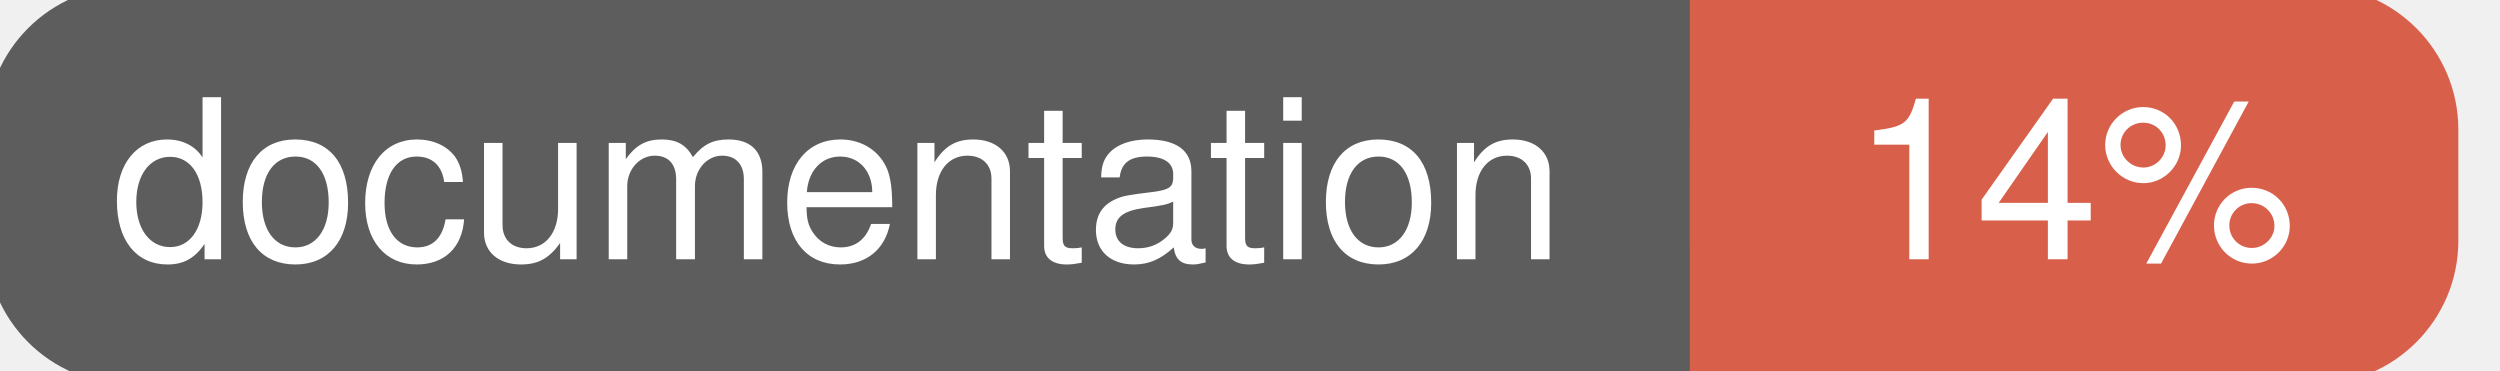
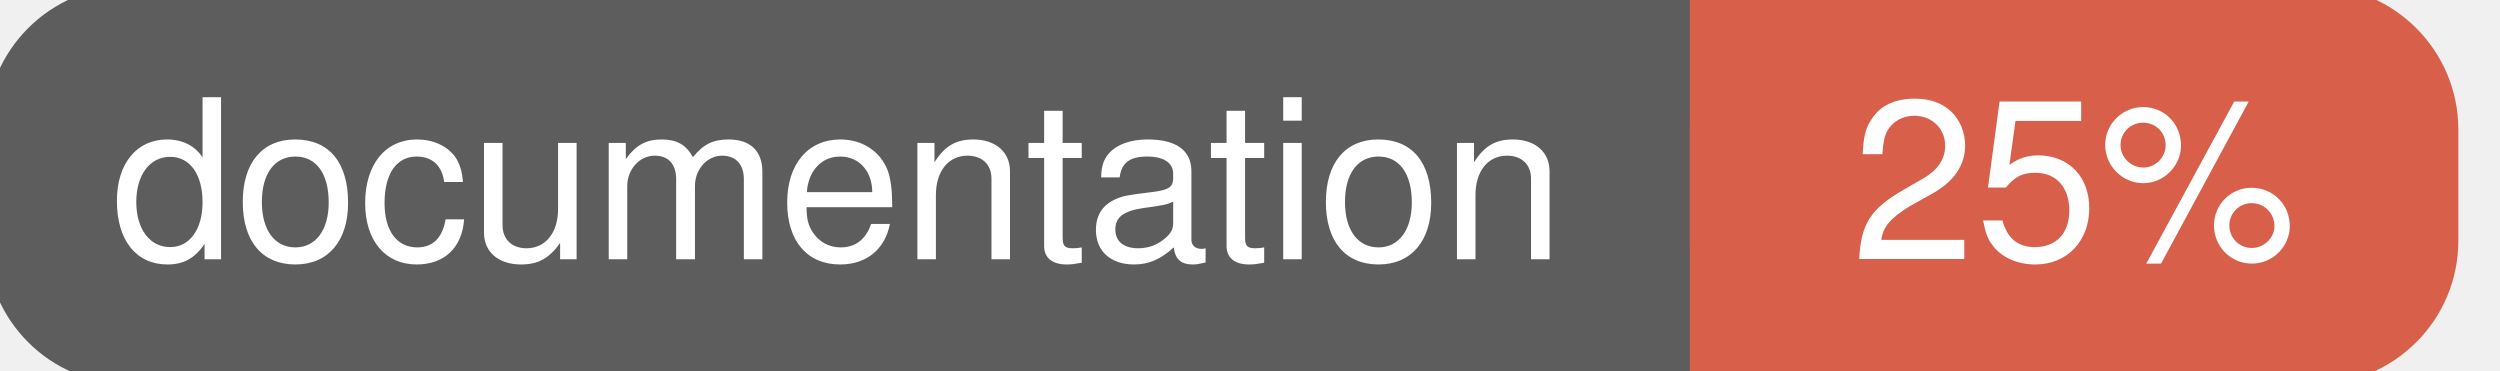
<svg xmlns="http://www.w3.org/2000/svg" width="135" height="20">
  <g>
    <rect id="svg_1" height="20" width="130" y="0" x="0" stroke-width="1.5" stroke="#5d5d5d" fill="#5d5d5d" rx="7" ry="7" />
    <rect id="svg_2" height="20" width="40" y="0" x="92" stroke-width="1.5" stroke="#d8604b" fill="#d8604b" rx="7" ry="7" />
    <rect id="svg_3" height="20" width="22" y="0" x="92" stroke-width="1.5" stroke="#d8604b" fill="#d8604b" />
    <text xml:space="preserve" text-anchor="start" font-family="Helvetica, Arial, sans-serif" font-size="12" id="svg_4" y="14" x="6" stroke-width="0" stroke="#5d5d5d" fill="#ffffff">documentation</text>
-     <text xml:space="preserve" text-anchor="middle" font-family="Helvetica, Arial, sans-serif" font-size="12" id="svg_5" y="14" x="112" stroke-width="0" stroke="#5d5d5d" fill="#ffffff" style="text-anchor: middle">14%</text>
+     <text xml:space="preserve" text-anchor="middle" font-family="Helvetica, Arial, sans-serif" font-size="12" id="svg_5" y="14" x="112" stroke-width="0" stroke="#5d5d5d" fill="#ffffff" style="text-anchor: middle">25%</text>
  </g>
</svg>
